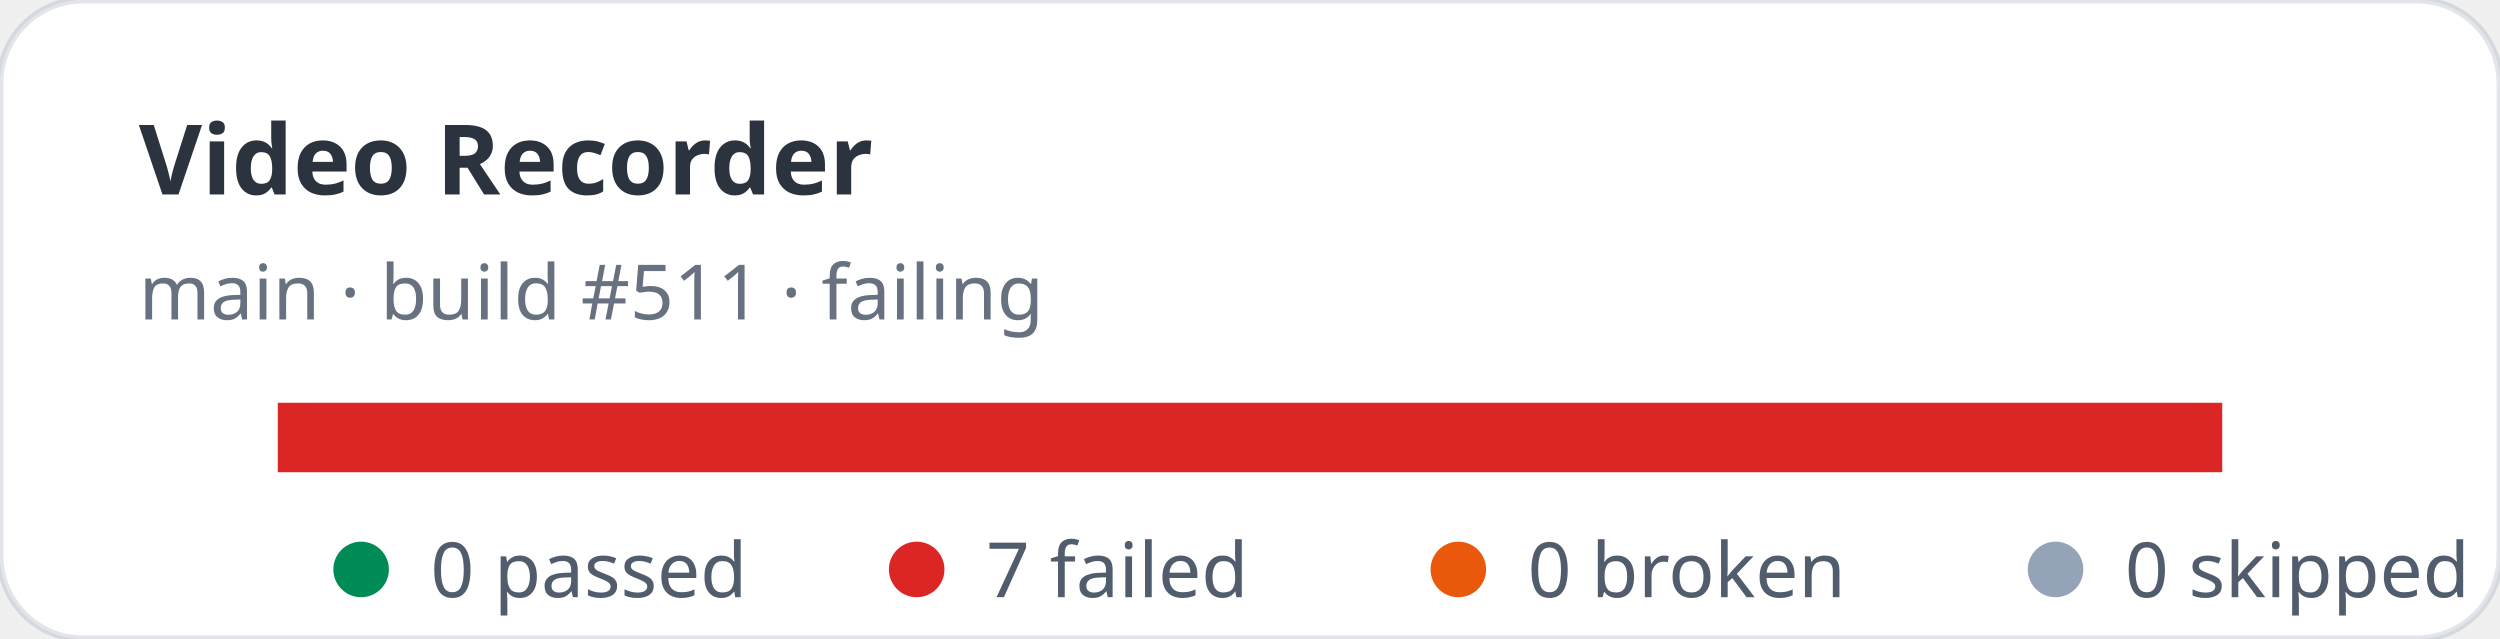
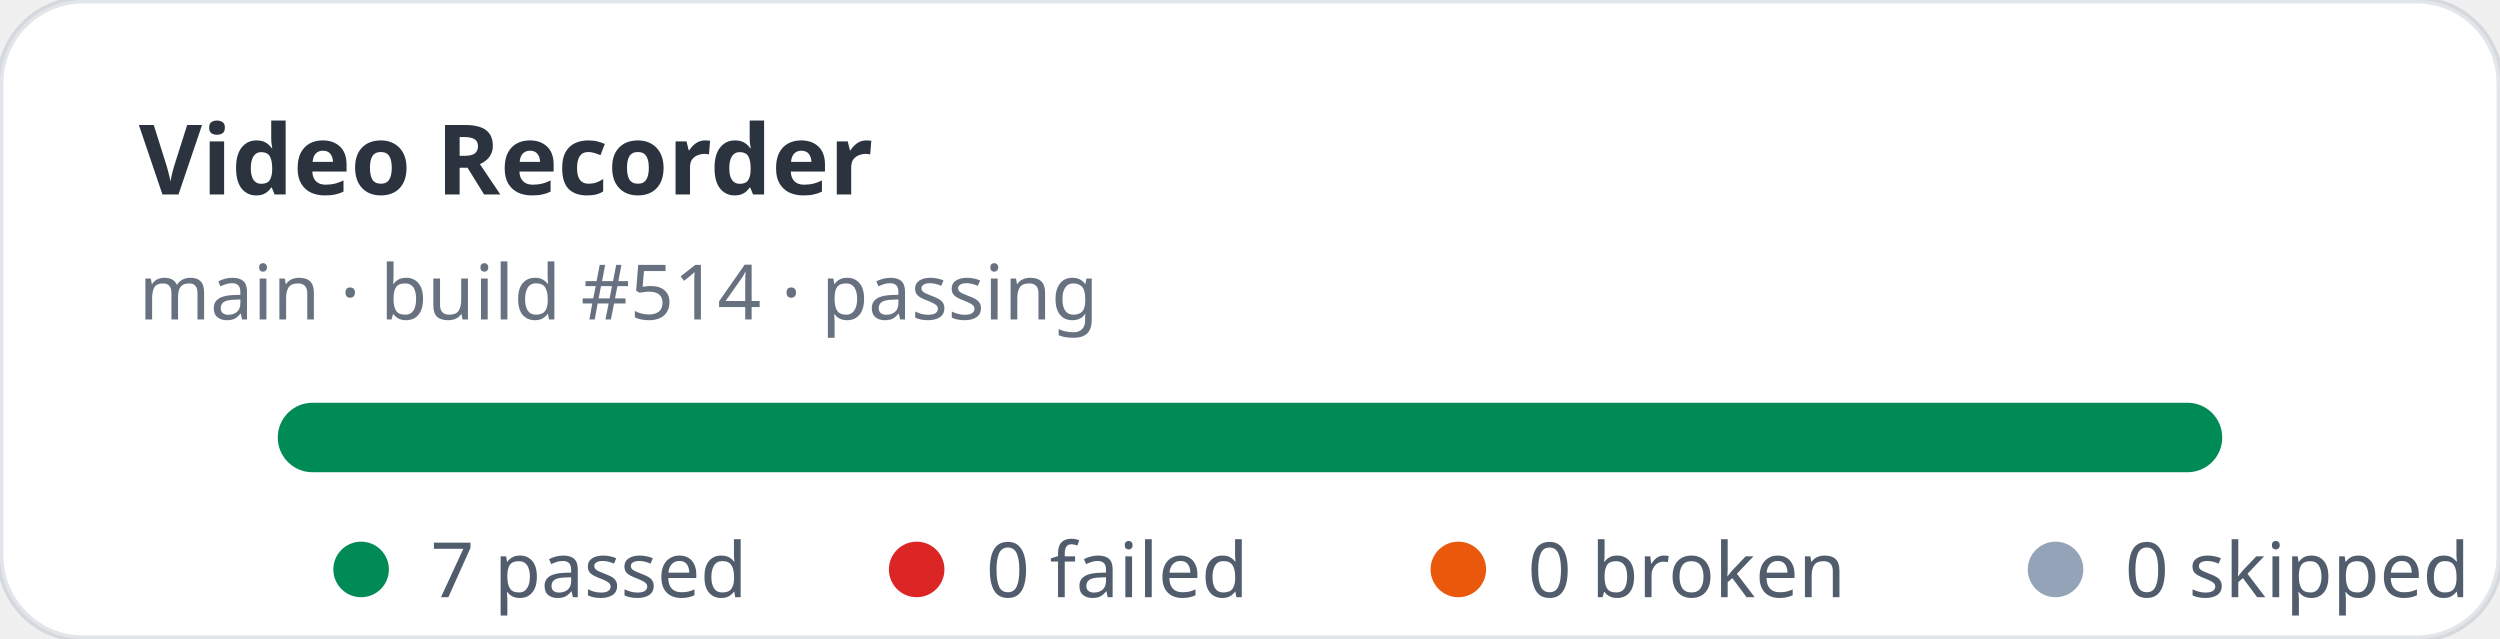
- <svg xmlns="http://www.w3.org/2000/svg" width="360" height="92" viewBox="0 0 360 92" role="img" aria-label="Video Recorder stats: 0 passed, 7 failed">
+ <svg xmlns="http://www.w3.org/2000/svg" width="360" height="92" viewBox="0 0 360 92" role="img" aria-label="Video Recorder stats: 7 passed, 0 failed">
  <rect width="360" height="92" rx="12" fill="#ffffff" stroke="rgba(11,48,86,0.12)" />
  <text x="20" y="28" fill="rgba(1,10,24,0.83)" font-family="ui-sans-serif,system-ui,sans-serif" font-size="14" font-weight="700">Video Recorder</text>
-   <text x="20" y="46" fill="rgba(2,19,44,0.6)" font-family="ui-sans-serif,system-ui,sans-serif" font-size="11">main · build #511 · failing</text>
+   <text x="20" y="46" fill="rgba(2,19,44,0.6)" font-family="ui-sans-serif,system-ui,sans-serif" font-size="11">main · build #514 · passing</text>
  <rect x="40" y="58" width="280" height="10" rx="5" fill="#e2e8f0" />
-   <rect x="40" y="58" width="280" height="10" fill="#dc2626" />
+   <rect x="40" y="58" width="280" height="10" rx="5" fill="#008a56" />
  <g font-family="ui-sans-serif,system-ui,sans-serif" font-size="11" fill="rgba(1,18,40,0.68)">
    <circle cx="52" cy="82" r="4" fill="#008a56" />
-     <text x="62" y="86">0 passed</text>
+     <text x="62" y="86">7 passed</text>
    <circle cx="132" cy="82" r="4" fill="#dc2626" />
-     <text x="142" y="86">7 failed</text>
+     <text x="142" y="86">0 failed</text>
    <circle cx="210" cy="82" r="4" fill="#ea580c" />
    <text x="220" y="86">0 broken</text>
    <circle cx="296" cy="82" r="4" fill="#94a3b8" />
    <text x="306" y="86">0 skipped</text>
  </g>
</svg>
